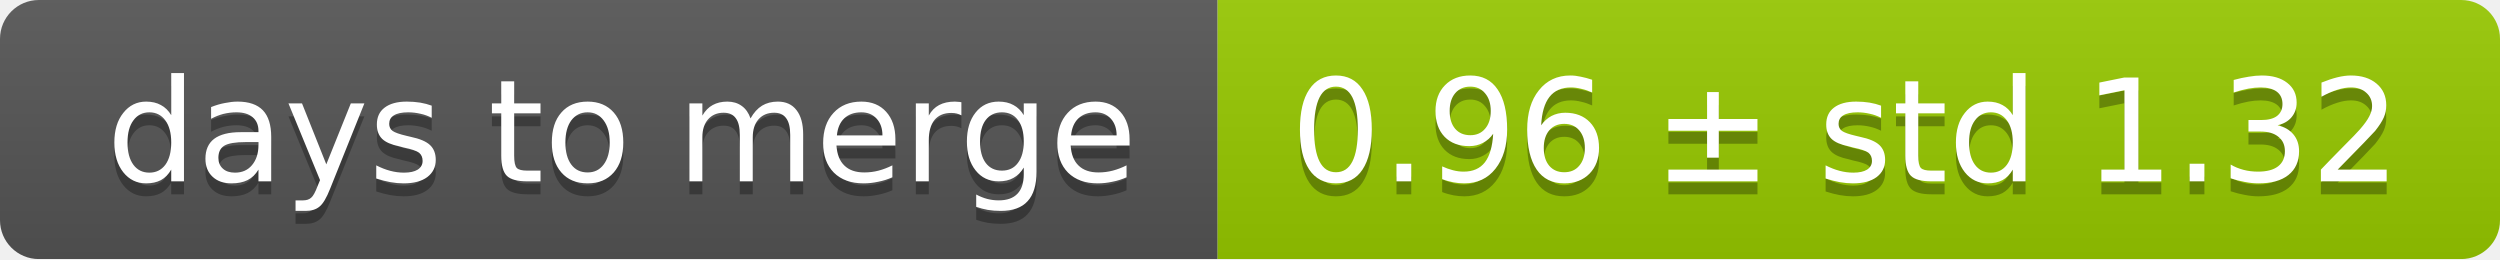
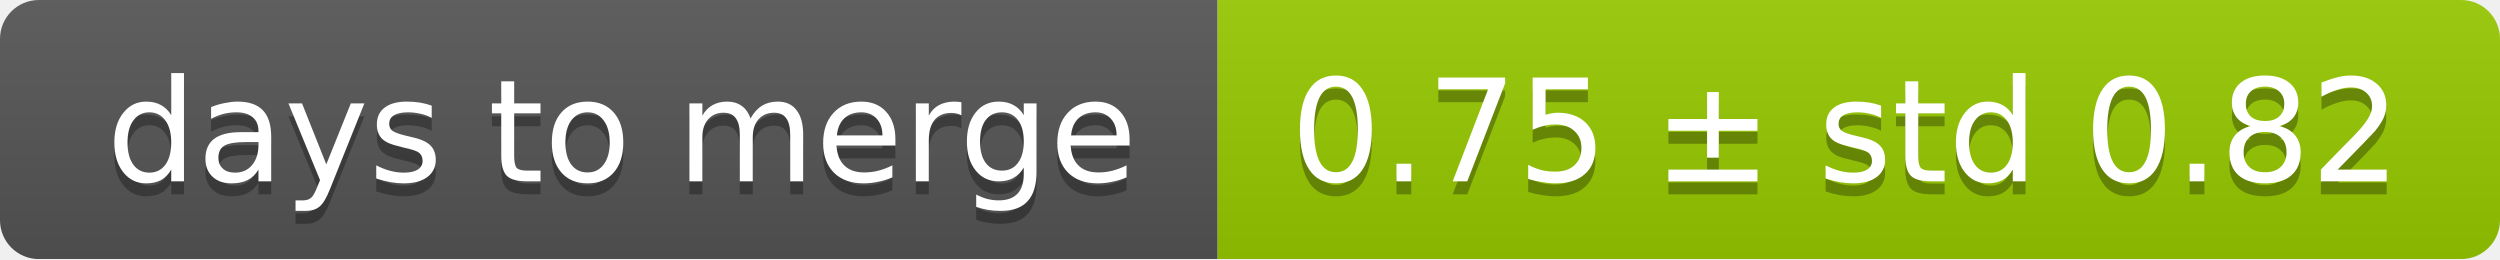
<svg xmlns="http://www.w3.org/2000/svg" width="193" height="20">
  <linearGradient id="smooth" x2="0" y2="100%">
    <stop offset="0" stop-color="#bbb" stop-opacity=".1" />
    <stop offset="1" stop-opacity=".1" />
  </linearGradient>
  <mask id="round">
    <rect width="193" height="20" rx="3" fill="#fff" />
  </mask>
  <g mask="url(#round)">
    <rect width="94" height="20" fill="#555" />
    <rect x="94" width="99" height="20" fill="#97ca00" />
    <rect width="193" height="20" fill="url(#smooth)" />
  </g>
  <g fill="#fff" text-anchor="middle" font-family="DejaVu Sans,Verdana,Geneva,sans-serif" font-size="11">
    <text x="48" y="15" fill="#010101" fill-opacity=".3">days to merge</text>
    <text x="48" y="14">days to merge</text>
-     <text x="142.5" y="15" fill="#010101" fill-opacity=".3">0.96 ± std 1.32</text>
-     <text x="142.5" y="14">0.96 ± std 1.32</text>
+     <text x="142.5" y="15" fill="#010101" fill-opacity=".3">0.75 ± std 0.82</text>
+     <text x="142.5" y="14">0.75 ± std 0.82</text>
  </g>
</svg>
